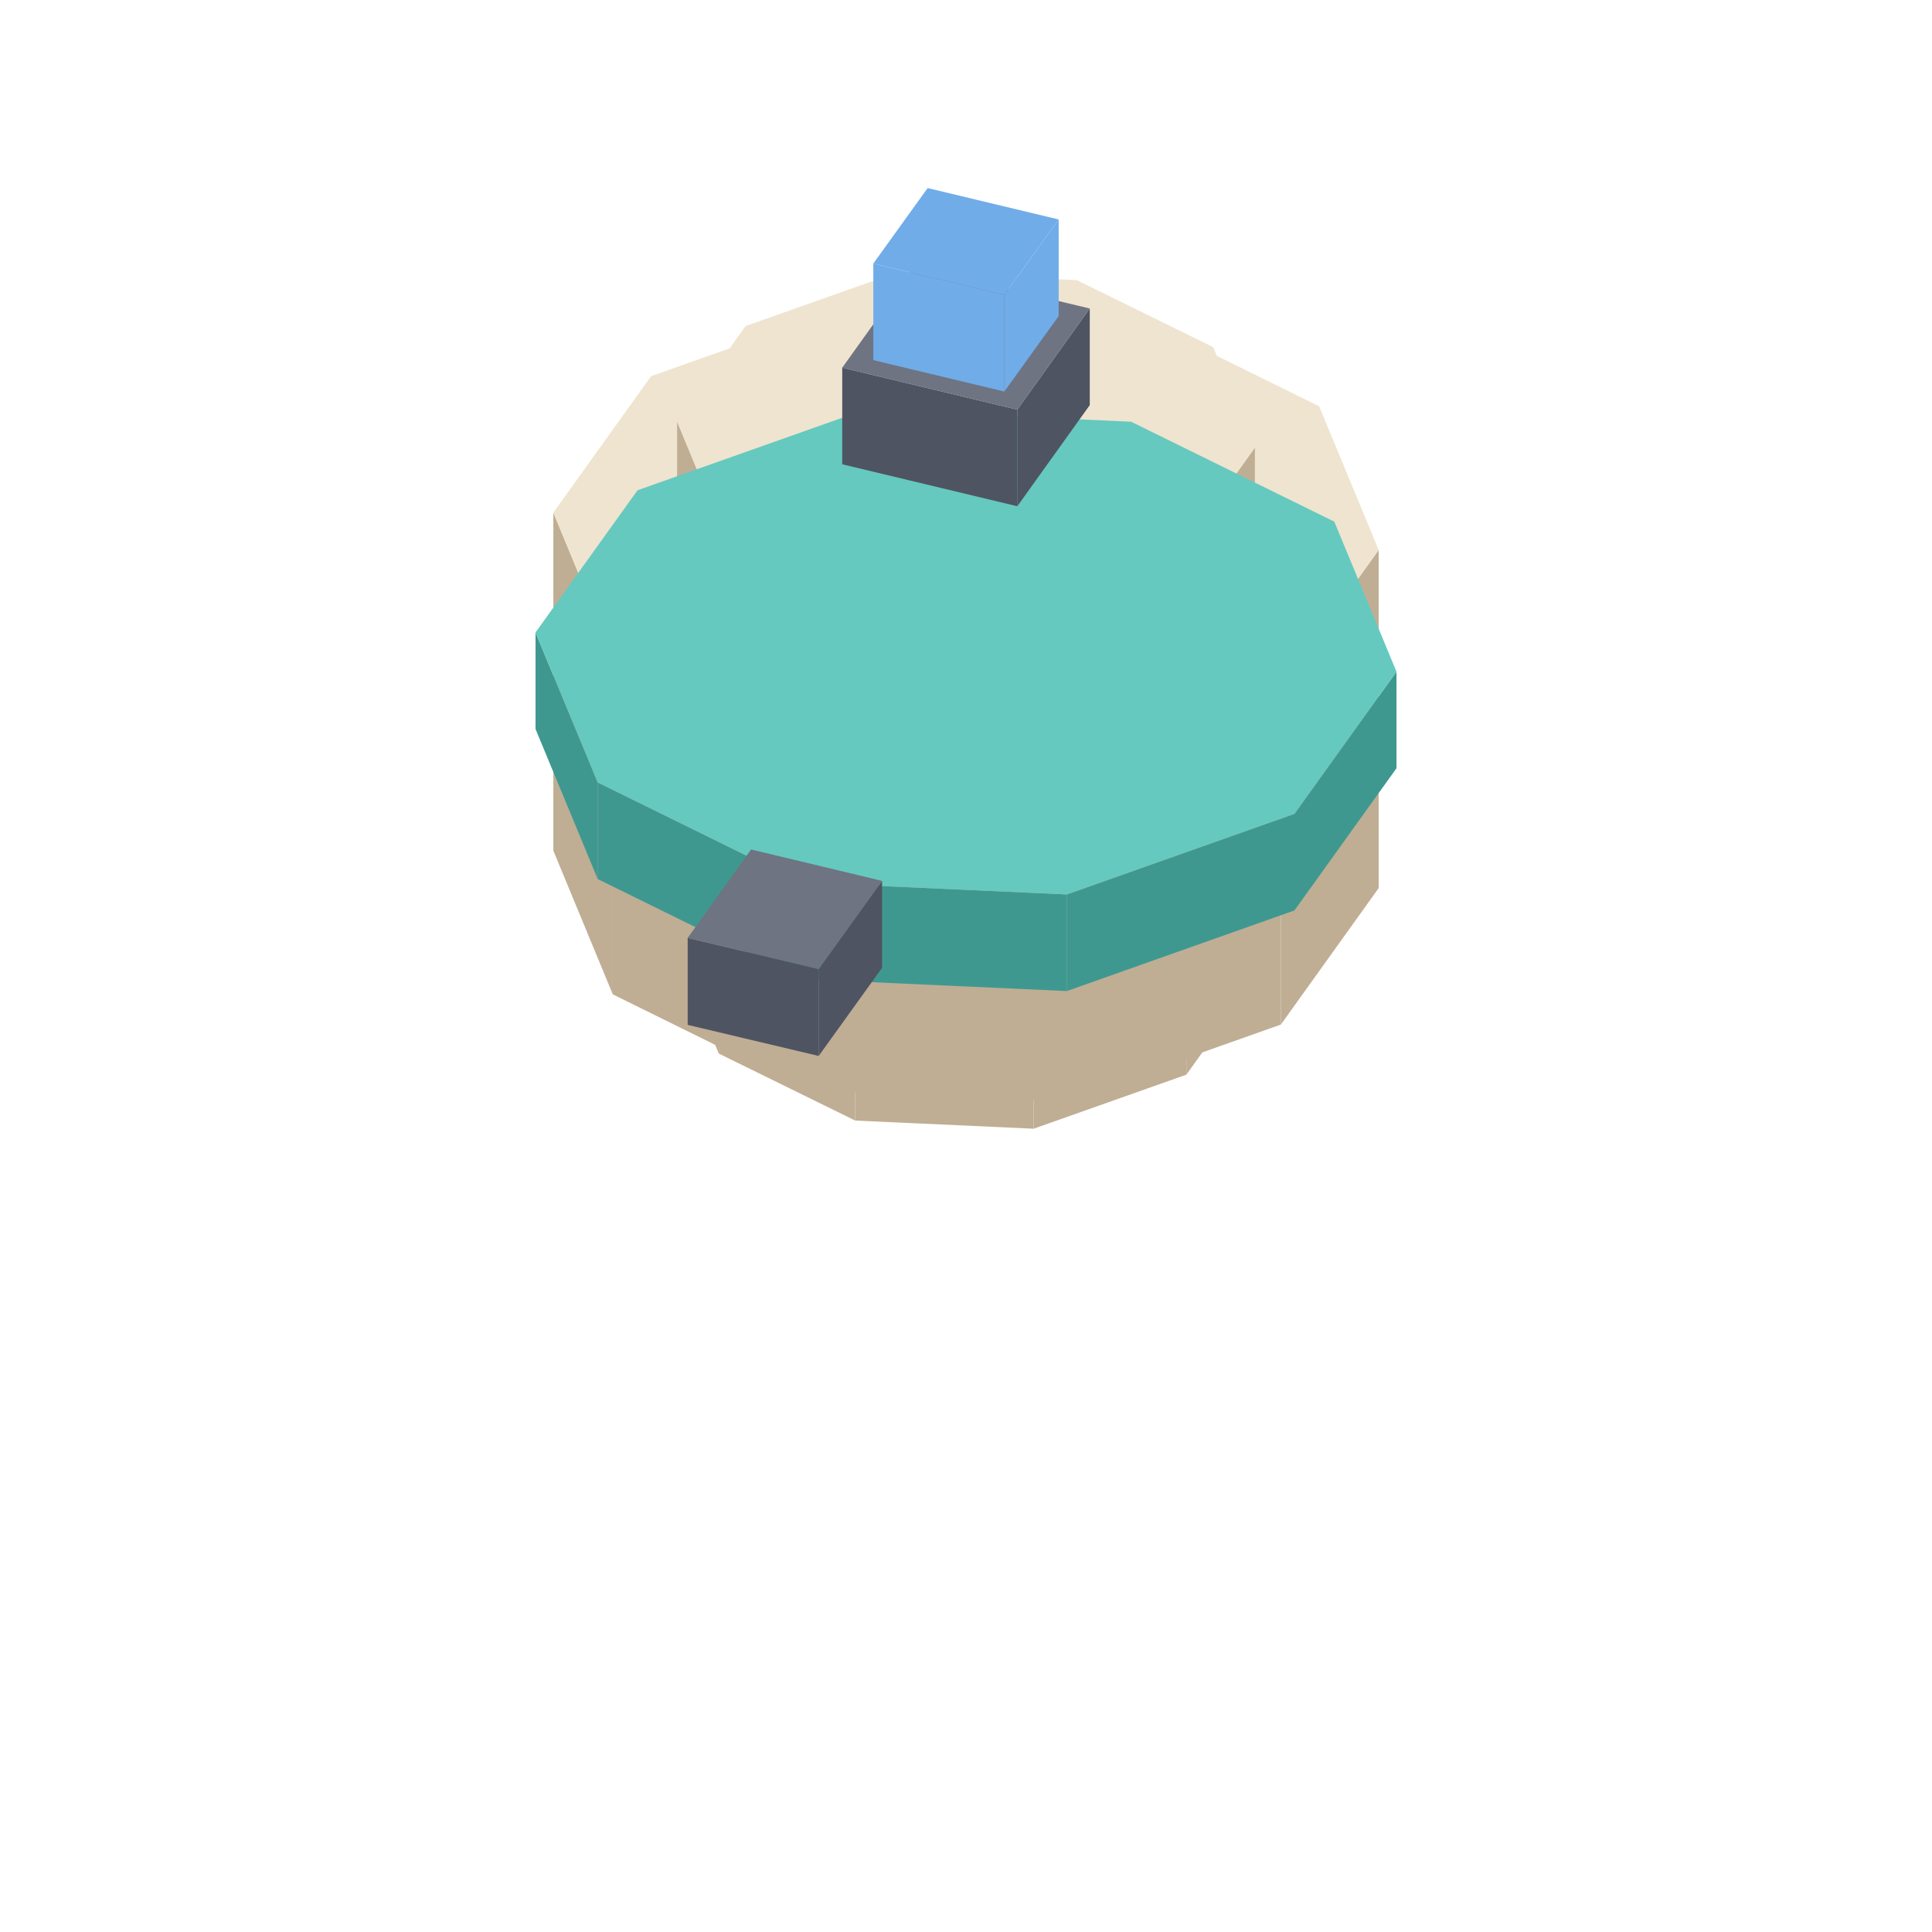
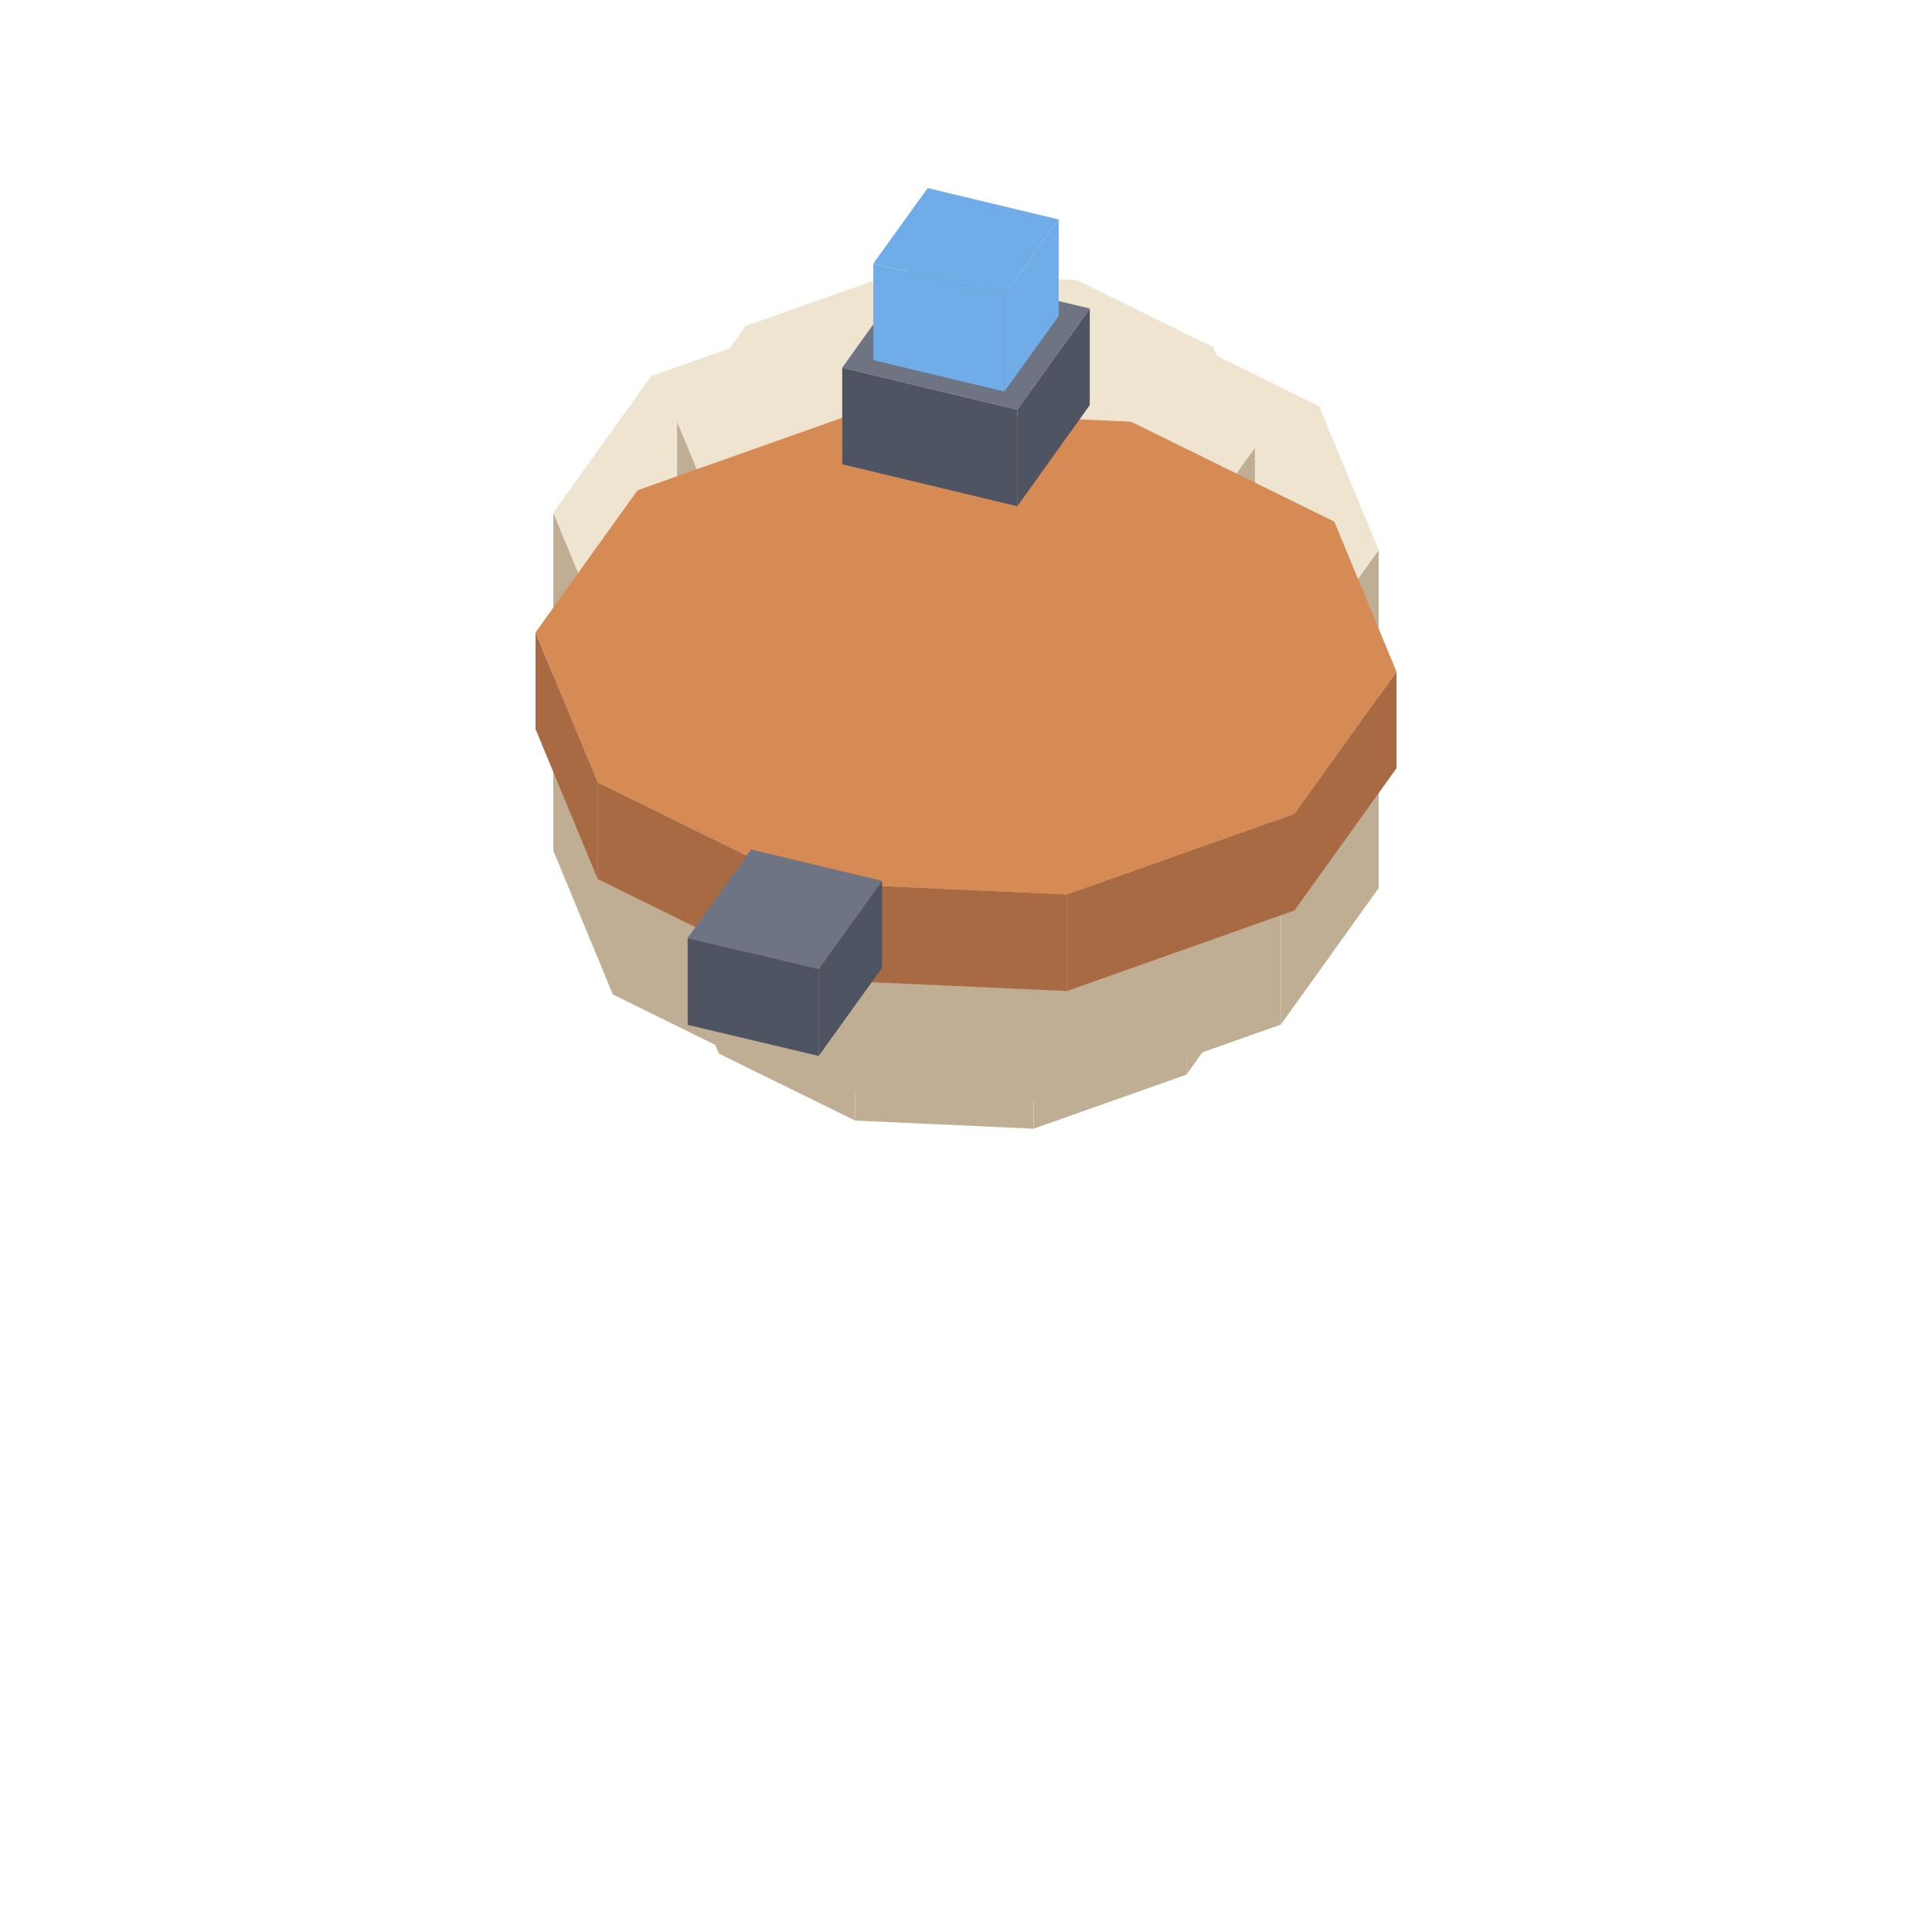
<svg xmlns="http://www.w3.org/2000/svg" width="28" height="28" viewBox="0 0 64 64">
  <polygon fill="#bfae94" points="39.30,32.40 41.57,29.23 41.57,32.43 39.30,35.60" />
  <polygon fill="#bfae94" points="34.24,34.19 39.30,32.40 39.30,35.60 34.24,37.39" />
  <polygon fill="#bfae94" points="28.33,33.92 34.24,34.19 34.24,37.39 28.33,37.12" />
  <polygon fill="#bfae94" points="23.81,31.70 28.33,33.92 28.33,37.12 23.81,34.90" />
  <polygon fill="#bfae94" points="22.43,28.37 23.81,31.70 23.81,34.90 22.43,31.57" />
  <polygon fill="#efe4cf" points="24.70,25.20 29.76,23.41 35.67,23.68 40.19,25.90 41.57,29.23 39.30,32.40 34.24,34.19 28.33,33.92 23.81,31.70 22.43,28.37" />
  <polygon fill="#bfae94" points="42.43,22.74 45.67,18.22 45.67,29.42 42.43,33.94" />
  <polygon fill="#bfae94" points="35.20,25.30 42.43,22.74 42.43,33.94 35.20,36.50" />
  <polygon fill="#bfae94" points="26.75,24.92 35.20,25.30 35.20,36.50 26.75,36.12" />
  <polygon fill="#bfae94" points="20.30,21.74 26.75,24.92 26.75,36.12 20.30,32.94" />
  <polygon fill="#bfae94" points="18.33,16.98 20.30,21.74 20.30,32.94 18.33,28.18" />
  <polygon fill="#efe4cf" points="21.57,12.46 28.80,9.90 37.25,10.28 43.70,13.46 45.67,18.22 42.43,22.74 35.20,25.30 26.75,24.92 20.30,21.74 18.33,16.98" />
  <polygon fill="#bfae94" points="39.30,18.00 41.57,14.83 41.57,18.03 39.30,21.20" />
  <polygon fill="#bfae94" points="34.24,19.79 39.30,18.00 39.30,21.20 34.24,22.99" />
  <polygon fill="#bfae94" points="28.33,19.52 34.24,19.79 34.24,22.99 28.33,22.72" />
  <polygon fill="#bfae94" points="23.81,17.30 28.33,19.52 28.33,22.72 23.81,20.50" />
  <polygon fill="#bfae94" points="22.43,13.97 23.81,17.30 23.81,20.50 22.43,17.17" />
  <polygon fill="#efe4cf" points="24.70,10.80 29.76,9.01 35.67,9.28 40.19,11.50 41.57,14.83 39.30,18.00 34.24,19.79 28.33,19.52 23.81,17.30 22.43,13.97" />
-   <polygon fill="#3f9890" points="42.88,26.96 46.26,22.25 46.26,25.45 42.88,30.16" />
-   <polygon fill="#3f9890" points="35.34,29.63 42.88,26.96 42.88,30.16 35.34,32.83" />
-   <polygon fill="#3f9890" points="26.53,29.23 35.34,29.63 35.34,32.83 26.53,32.43" />
-   <polygon fill="#3f9890" points="19.80,25.92 26.53,29.23 26.53,32.43 19.80,29.12" />
-   <polygon fill="#3f9890" points="17.74,20.95 19.80,25.92 19.80,29.12 17.74,24.15" />
-   <polygon fill="#65c9bf" points="21.12,16.24 28.66,13.57 37.47,13.97 44.20,17.28 46.26,22.25 42.88,26.96 35.34,29.63 26.53,29.23 19.80,25.92 17.74,20.95" />
+   <polygon fill="#a86a42" points="42.88,26.96 46.26,22.25 46.26,25.45 42.88,30.16" />
+   <polygon fill="#a86a42" points="35.34,29.63 42.88,26.96 42.88,30.16 35.34,32.83" />
+   <polygon fill="#a86a42" points="26.53,29.23 35.34,29.63 35.34,32.83 26.53,32.43" />
+   <polygon fill="#a86a42" points="19.80,25.92 26.53,29.23 26.53,32.43 19.80,29.12" />
+   <polygon fill="#a86a42" points="17.74,20.95 19.80,25.92 19.80,29.12 17.74,24.15" />
+   <polygon fill="#d68a54" points="21.12,16.24 28.66,13.57 37.47,13.97 44.20,17.28 46.26,22.25 42.88,26.96 35.34,29.63 26.53,29.23 19.80,25.92 17.74,20.95" />
  <polygon fill="#4f5462" points="22.78,31.07 27.12,32.10 27.12,34.98 22.78,33.95" />
  <polygon fill="#4f5462" points="27.12,32.10 29.22,29.18 29.22,32.06 27.12,34.98" />
  <polygon fill="#6e7482" points="27.12,32.10 22.78,31.07 24.88,28.14 29.22,29.18" />
  <polygon fill="#4f5462" points="27.90,12.18 33.70,13.57 33.70,16.77 27.90,15.38" />
  <polygon fill="#4f5462" points="33.70,13.57 36.10,10.22 36.10,13.42 33.70,16.77" />
  <polygon fill="#6e7482" points="33.70,13.57 27.90,12.18 30.30,8.83 36.10,10.22" />
  <polygon fill="#70ace8" points="28.93,8.73 33.27,9.77 33.27,12.97 28.93,11.93" />
  <polygon fill="#70ace8" points="33.27,9.77 35.07,7.27 35.07,10.47 33.27,12.97" />
  <polygon fill="#70ace8" points="33.27,9.77 28.93,8.73 30.73,6.23 35.07,7.27" />
</svg>
